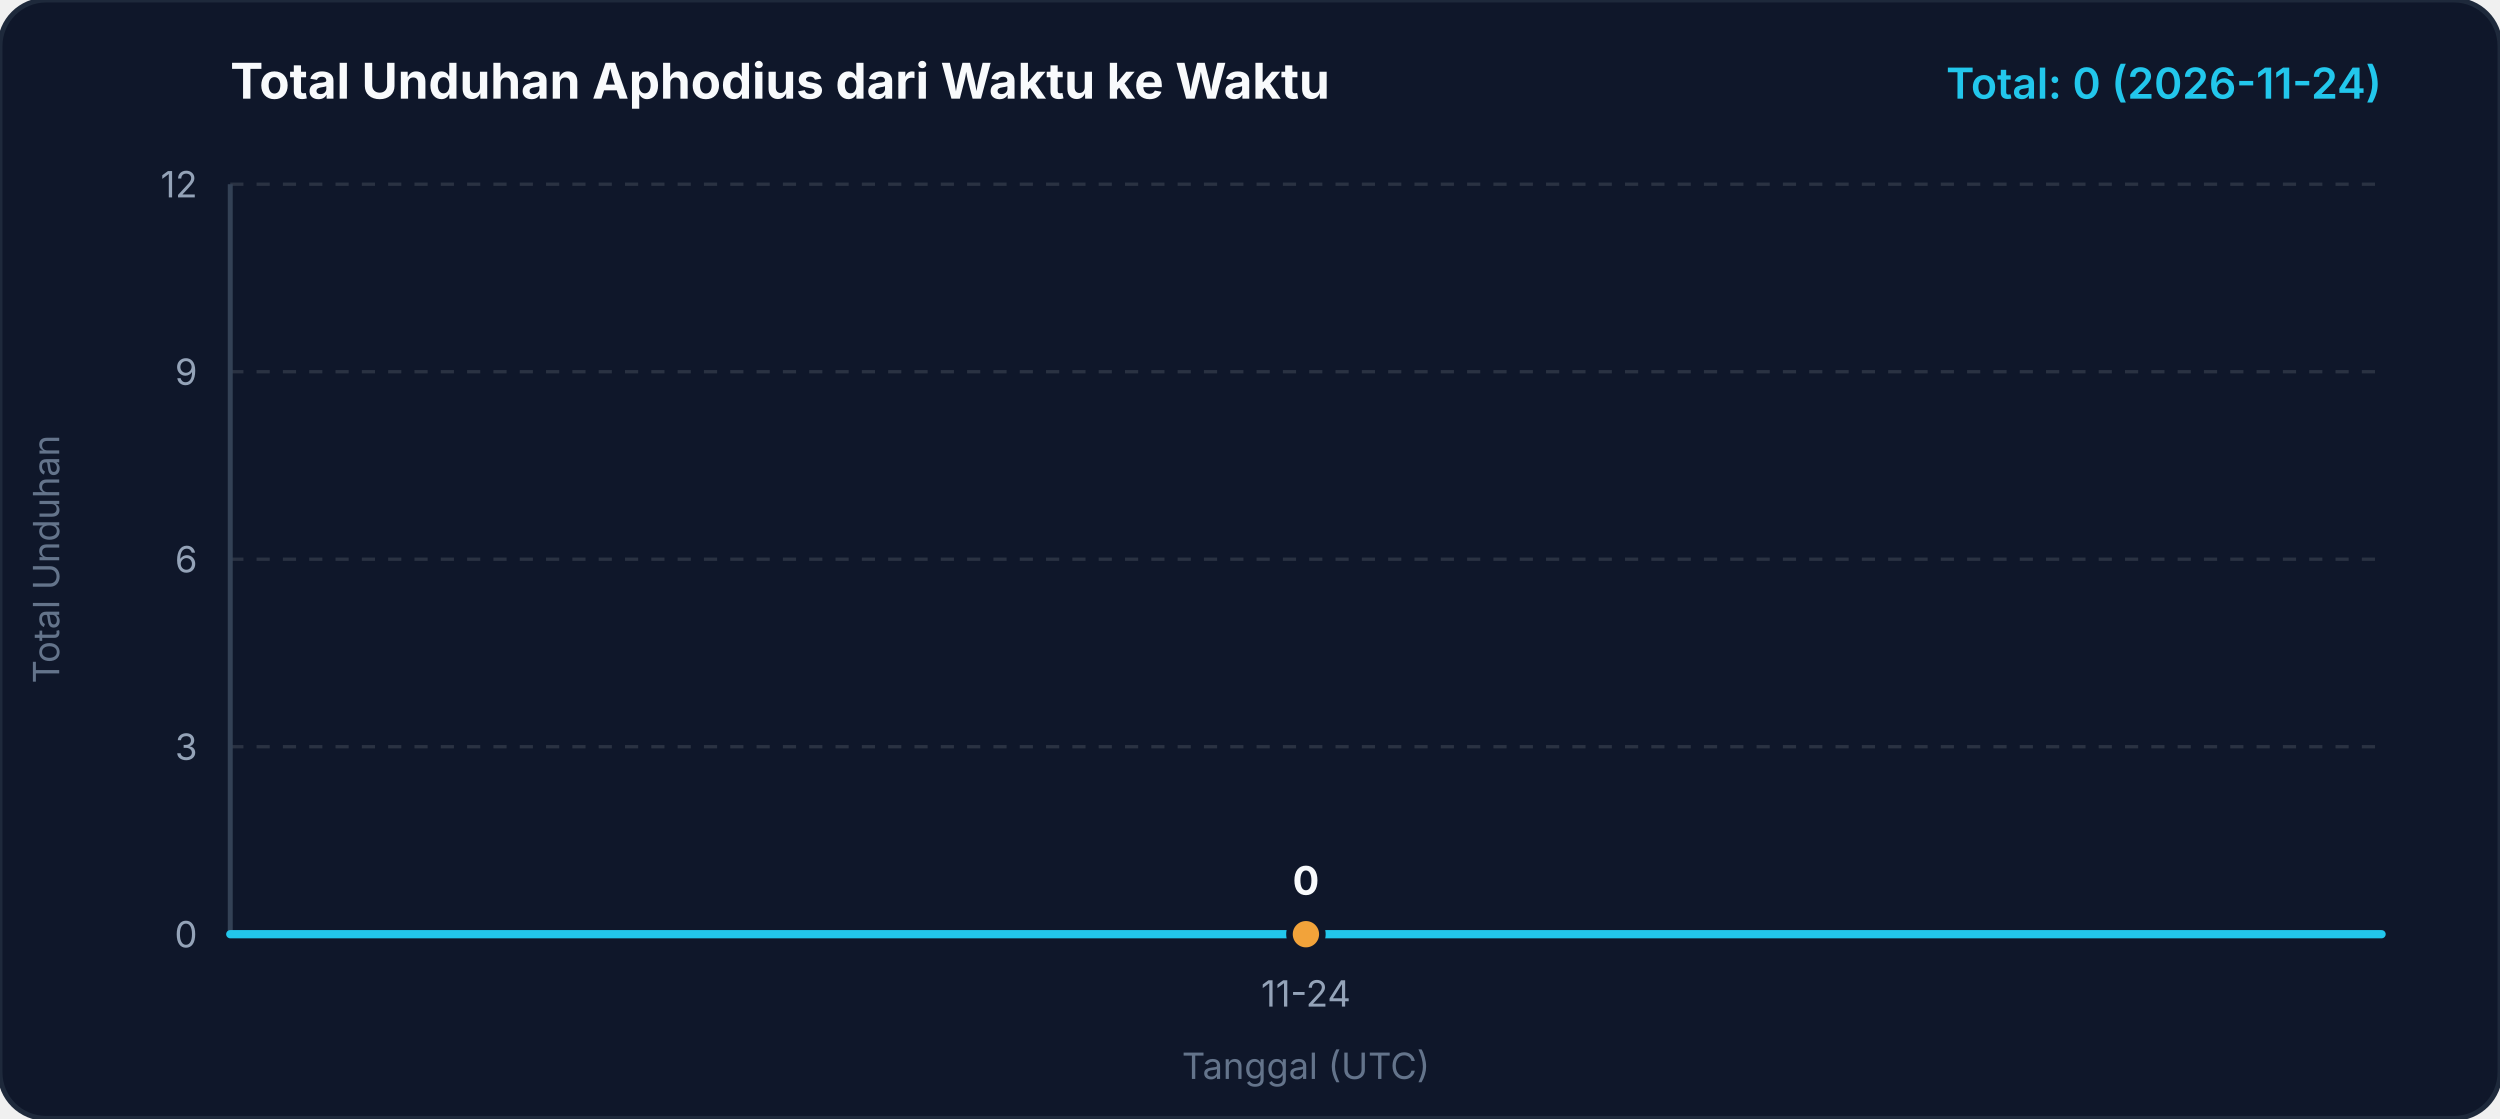
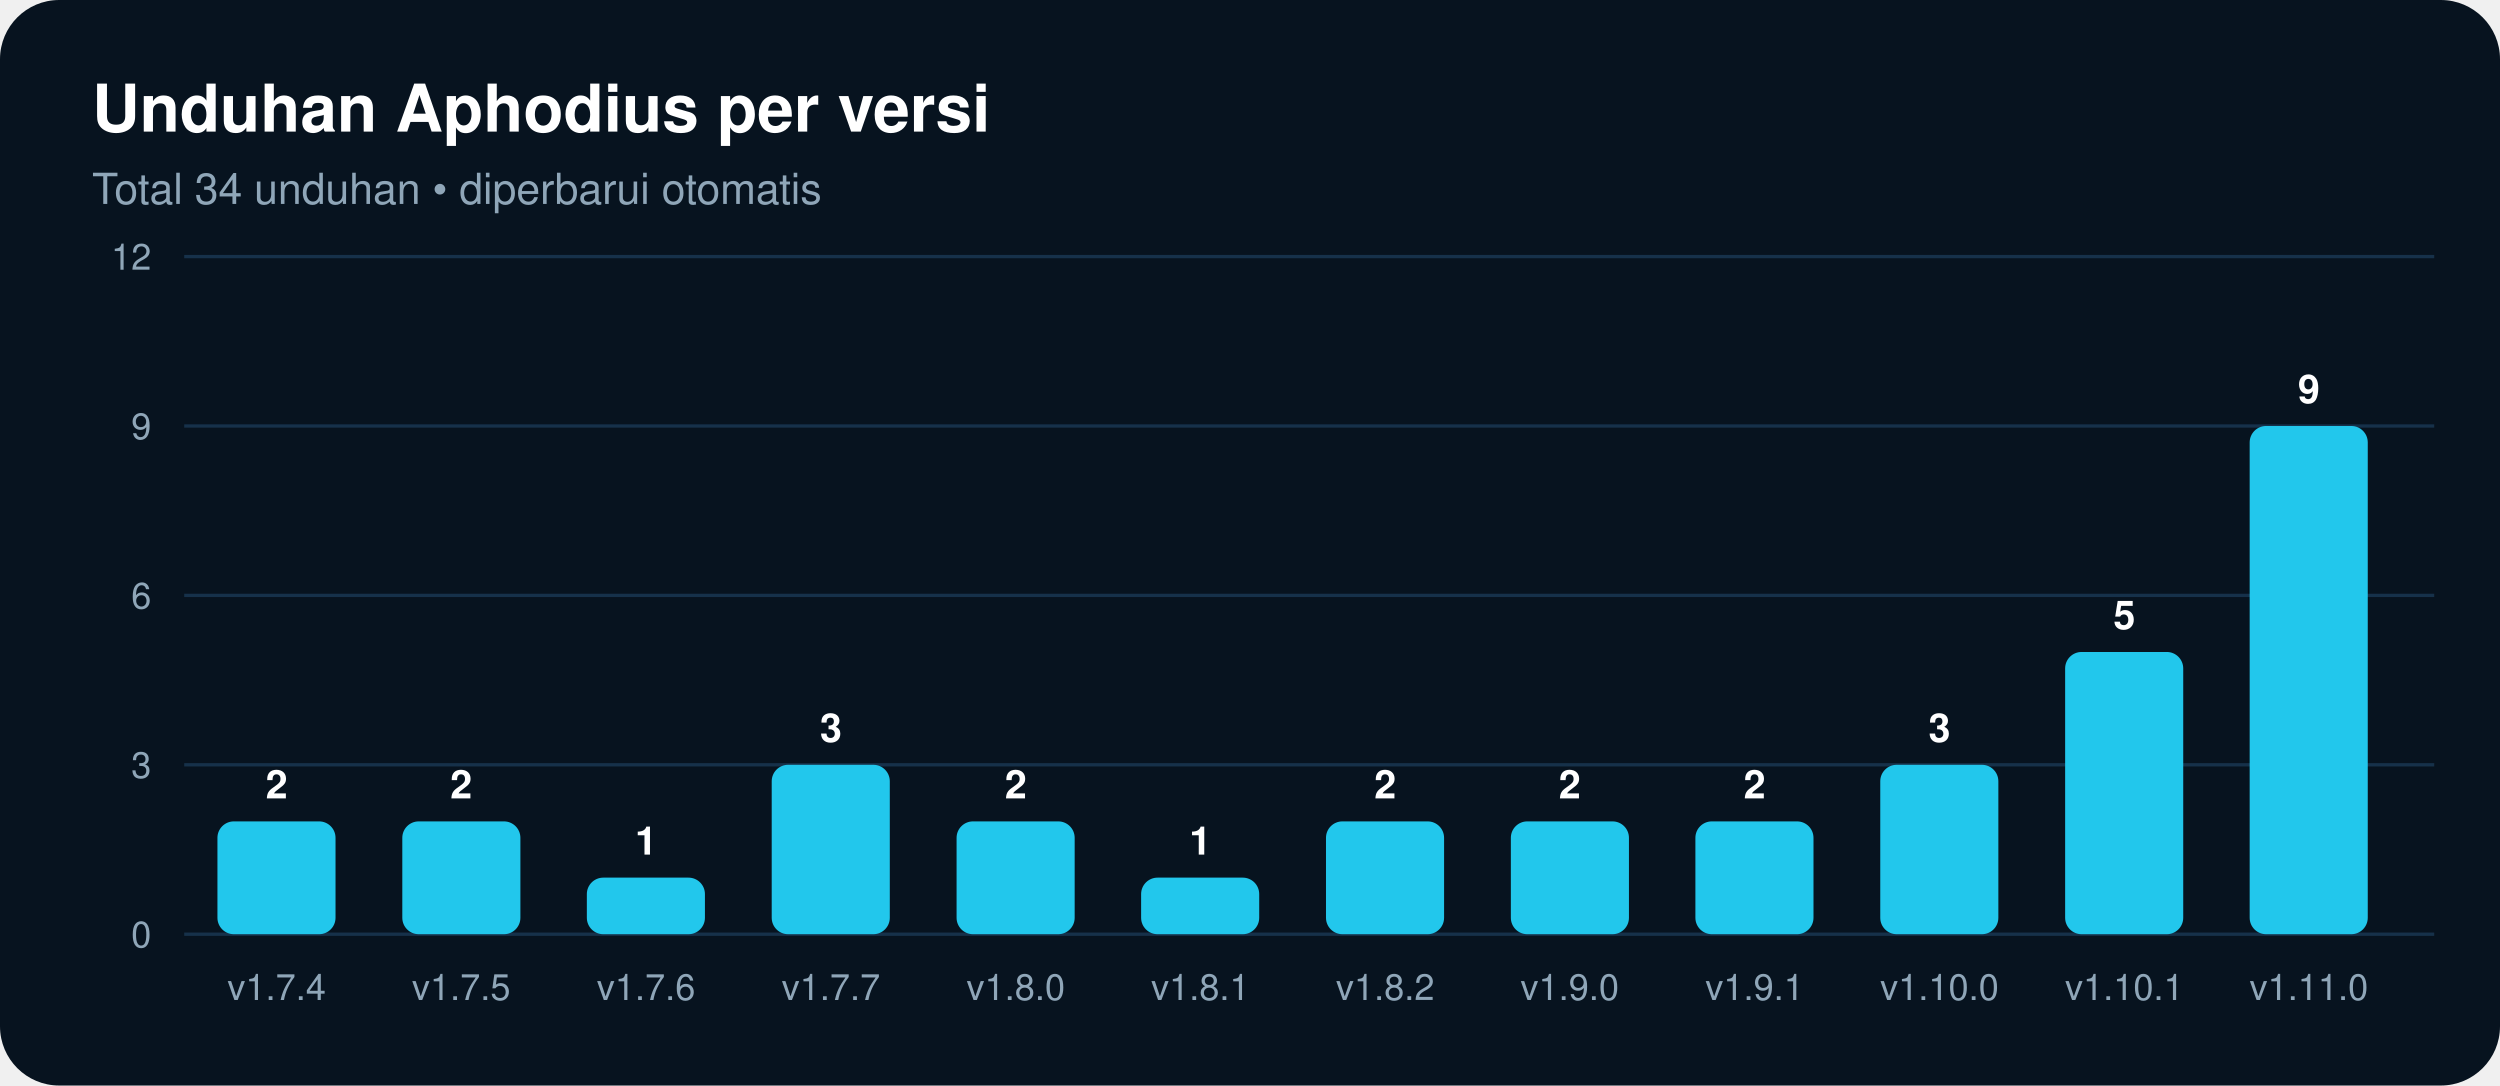
- <svg xmlns="http://www.w3.org/2000/svg" width="760" height="340" viewBox="0 0 760 340">
-   <defs>
-     <linearGradient id="areaGrad" x1="0" y1="0" x2="0" y2="1">
-       <stop offset="0%" stop-color="#22C7EC" stop-opacity="0.32" />
-       <stop offset="100%" stop-color="#22C7EC" stop-opacity="0.0" />
-     </linearGradient>
-   </defs>
-   <rect width="760" height="340" rx="14" fill="#0F172A" stroke="#1E293B" stroke-width="1.5" />
-   <text x="70" y="30" fill="#F8FAFC" font-size="15" font-weight="700" font-family="system-ui, -apple-system, sans-serif">Total Unduhan Aphodius dari Waktu ke Waktu</text>
-   <text x="724" y="30" text-anchor="end" fill="#22C7EC" font-size="13" font-weight="600" font-family="system-ui, -apple-system, sans-serif">Total: 0 (2026-11-24)</text>
-   <line x1="70" y1="284.0" x2="724" y2="284.0" stroke="#2A3242" stroke-width="1" stroke-dasharray="4 4" />
-   <text x="60" y="288.0" text-anchor="end" fill="#94A3B8" font-size="11" font-family="system-ui, -apple-system, sans-serif">0</text>
-   <line x1="70" y1="227.0" x2="724" y2="227.0" stroke="#2A3242" stroke-width="1" stroke-dasharray="4 4" />
-   <text x="60" y="231.0" text-anchor="end" fill="#94A3B8" font-size="11" font-family="system-ui, -apple-system, sans-serif">3</text>
-   <line x1="70" y1="170.0" x2="724" y2="170.0" stroke="#2A3242" stroke-width="1" stroke-dasharray="4 4" />
-   <text x="60" y="174.0" text-anchor="end" fill="#94A3B8" font-size="11" font-family="system-ui, -apple-system, sans-serif">6</text>
-   <line x1="70" y1="113.0" x2="724" y2="113.0" stroke="#2A3242" stroke-width="1" stroke-dasharray="4 4" />
-   <text x="60" y="117.0" text-anchor="end" fill="#94A3B8" font-size="11" font-family="system-ui, -apple-system, sans-serif">9</text>
-   <line x1="70" y1="56.0" x2="724" y2="56.0" stroke="#2A3242" stroke-width="1" stroke-dasharray="4 4" />
-   <text x="60" y="60.0" text-anchor="end" fill="#94A3B8" font-size="11" font-family="system-ui, -apple-system, sans-serif">12</text>
-   <line x1="70" y1="56" x2="70" y2="284" stroke="#334155" stroke-width="1.5" />
-   <line x1="70" y1="284" x2="724" y2="284" stroke="#334155" stroke-width="1.5" />
-   <path d="M 70,284 L 397.0,284.0 L 724,284.0 L 724,284 Z" fill="url(#areaGrad)" />
-   <polyline fill="none" stroke="#22C7EC" stroke-width="2.5" stroke-linecap="round" stroke-linejoin="round" points="70,284.0 724,284.0" />
-   <circle cx="397.0" cy="284.0" r="5" fill="#F2A33A" stroke="#0F172A" stroke-width="2" />
-   <text x="397.0" y="272.0" text-anchor="middle" fill="#F8FAFC" font-size="12" font-weight="700" font-family="system-ui, -apple-system, sans-serif">0</text>
-   <text x="397.0" y="306" text-anchor="middle" fill="#94A3B8" font-size="11" font-family="system-ui, -apple-system, sans-serif">11-24</text>
-   <text x="397.0" y="328" text-anchor="middle" fill="#64748B" font-size="11" font-family="system-ui, -apple-system, sans-serif">Tanggal (UTC)</text>
-   <text x="18" y="170.0" text-anchor="middle" fill="#64748B" font-size="11" font-family="system-ui, -apple-system, sans-serif" transform="rotate(-90 18 170.0)">Total Unduhan</text>
+ <svg xmlns="http://www.w3.org/2000/svg" width="760" height="330" viewBox="0 0 760 330" font-family="Segoe UI,Helvetica,Arial,sans-serif">
+   <rect width="760" height="330" rx="18" fill="#07131F" />
+   <text x="28" y="40" fill="#FFFFFF" font-size="20" font-weight="700">Unduhan Aphodius per versi</text>
+   <text x="28" y="62" fill="#8FA6B8" font-size="13">Total 34 unduhan • diperbarui otomatis</text>
+   <line x1="56" y1="284.0" x2="740" y2="284.0" stroke="#16314A" stroke-width="1" />
+   <text x="46" y="288.0" fill="#8FA6B8" font-size="11" text-anchor="end">0</text>
+   <line x1="56" y1="232.5" x2="740" y2="232.5" stroke="#16314A" stroke-width="1" />
+   <text x="46" y="236.5" fill="#8FA6B8" font-size="11" text-anchor="end">3</text>
+   <line x1="56" y1="181.0" x2="740" y2="181.0" stroke="#16314A" stroke-width="1" />
+   <text x="46" y="185.0" fill="#8FA6B8" font-size="11" text-anchor="end">6</text>
+   <line x1="56" y1="129.5" x2="740" y2="129.5" stroke="#16314A" stroke-width="1" />
+   <text x="46" y="133.5" fill="#8FA6B8" font-size="11" text-anchor="end">9</text>
+   <line x1="56" y1="78.0" x2="740" y2="78.0" stroke="#16314A" stroke-width="1" />
+   <text x="46" y="82.0" fill="#8FA6B8" font-size="11" text-anchor="end">12</text>
+   <rect x="66.1" y="249.7" width="35.9" height="34.3" rx="5" fill="#22C7EC" />
+   <text x="84.1" y="242.7" fill="#FFFFFF" font-size="12" font-weight="700" text-anchor="middle">2</text>
+   <text x="84.1" y="304" fill="#8FA6B8" font-size="11" text-anchor="middle">v1.7.4</text>
+   <rect x="122.3" y="249.7" width="35.9" height="34.3" rx="5" fill="#22C7EC" />
+   <text x="140.2" y="242.7" fill="#FFFFFF" font-size="12" font-weight="700" text-anchor="middle">2</text>
+   <text x="140.2" y="304" fill="#8FA6B8" font-size="11" text-anchor="middle">v1.7.5</text>
+   <rect x="178.4" y="266.8" width="35.9" height="17.2" rx="5" fill="#22C7EC" />
+   <text x="196.4" y="259.8" fill="#FFFFFF" font-size="12" font-weight="700" text-anchor="middle">1</text>
+   <text x="196.4" y="304" fill="#8FA6B8" font-size="11" text-anchor="middle">v1.7.6</text>
+   <rect x="234.6" y="232.5" width="35.9" height="51.5" rx="5" fill="#22C7EC" />
+   <text x="252.6" y="225.5" fill="#FFFFFF" font-size="12" font-weight="700" text-anchor="middle">3</text>
+   <text x="252.6" y="304" fill="#8FA6B8" font-size="11" text-anchor="middle">v1.7.7</text>
+   <rect x="290.8" y="249.7" width="35.9" height="34.3" rx="5" fill="#22C7EC" />
+   <text x="308.8" y="242.7" fill="#FFFFFF" font-size="12" font-weight="700" text-anchor="middle">2</text>
+   <text x="308.8" y="304" fill="#8FA6B8" font-size="11" text-anchor="middle">v1.8.0</text>
+   <rect x="346.9" y="266.8" width="35.9" height="17.2" rx="5" fill="#22C7EC" />
+   <text x="364.9" y="259.8" fill="#FFFFFF" font-size="12" font-weight="700" text-anchor="middle">1</text>
+   <text x="364.9" y="304" fill="#8FA6B8" font-size="11" text-anchor="middle">v1.8.1</text>
+   <rect x="403.1" y="249.7" width="35.9" height="34.3" rx="5" fill="#22C7EC" />
+   <text x="421.1" y="242.7" fill="#FFFFFF" font-size="12" font-weight="700" text-anchor="middle">2</text>
+   <text x="421.1" y="304" fill="#8FA6B8" font-size="11" text-anchor="middle">v1.8.2</text>
+   <rect x="459.3" y="249.7" width="35.9" height="34.3" rx="5" fill="#22C7EC" />
+   <text x="477.2" y="242.7" fill="#FFFFFF" font-size="12" font-weight="700" text-anchor="middle">2</text>
+   <text x="477.2" y="304" fill="#8FA6B8" font-size="11" text-anchor="middle">v1.9.0</text>
+   <rect x="515.4" y="249.7" width="35.9" height="34.3" rx="5" fill="#22C7EC" />
+   <text x="533.4" y="242.7" fill="#FFFFFF" font-size="12" font-weight="700" text-anchor="middle">2</text>
+   <text x="533.4" y="304" fill="#8FA6B8" font-size="11" text-anchor="middle">v1.9.1</text>
+   <rect x="571.6" y="232.5" width="35.9" height="51.5" rx="5" fill="#22C7EC" />
+   <text x="589.6" y="225.5" fill="#FFFFFF" font-size="12" font-weight="700" text-anchor="middle">3</text>
+   <text x="589.6" y="304" fill="#8FA6B8" font-size="11" text-anchor="middle">v1.10.0</text>
+   <rect x="627.8" y="198.2" width="35.9" height="85.8" rx="5" fill="#22C7EC" />
+   <text x="645.8" y="191.2" fill="#FFFFFF" font-size="12" font-weight="700" text-anchor="middle">5</text>
+   <text x="645.8" y="304" fill="#8FA6B8" font-size="11" text-anchor="middle">v1.10.1</text>
+   <rect x="683.9" y="129.5" width="35.9" height="154.5" rx="5" fill="#22C7EC" />
+   <text x="701.9" y="122.5" fill="#FFFFFF" font-size="12" font-weight="700" text-anchor="middle">9</text>
+   <text x="701.9" y="304" fill="#8FA6B8" font-size="11" text-anchor="middle">v1.11.0</text>
</svg>
